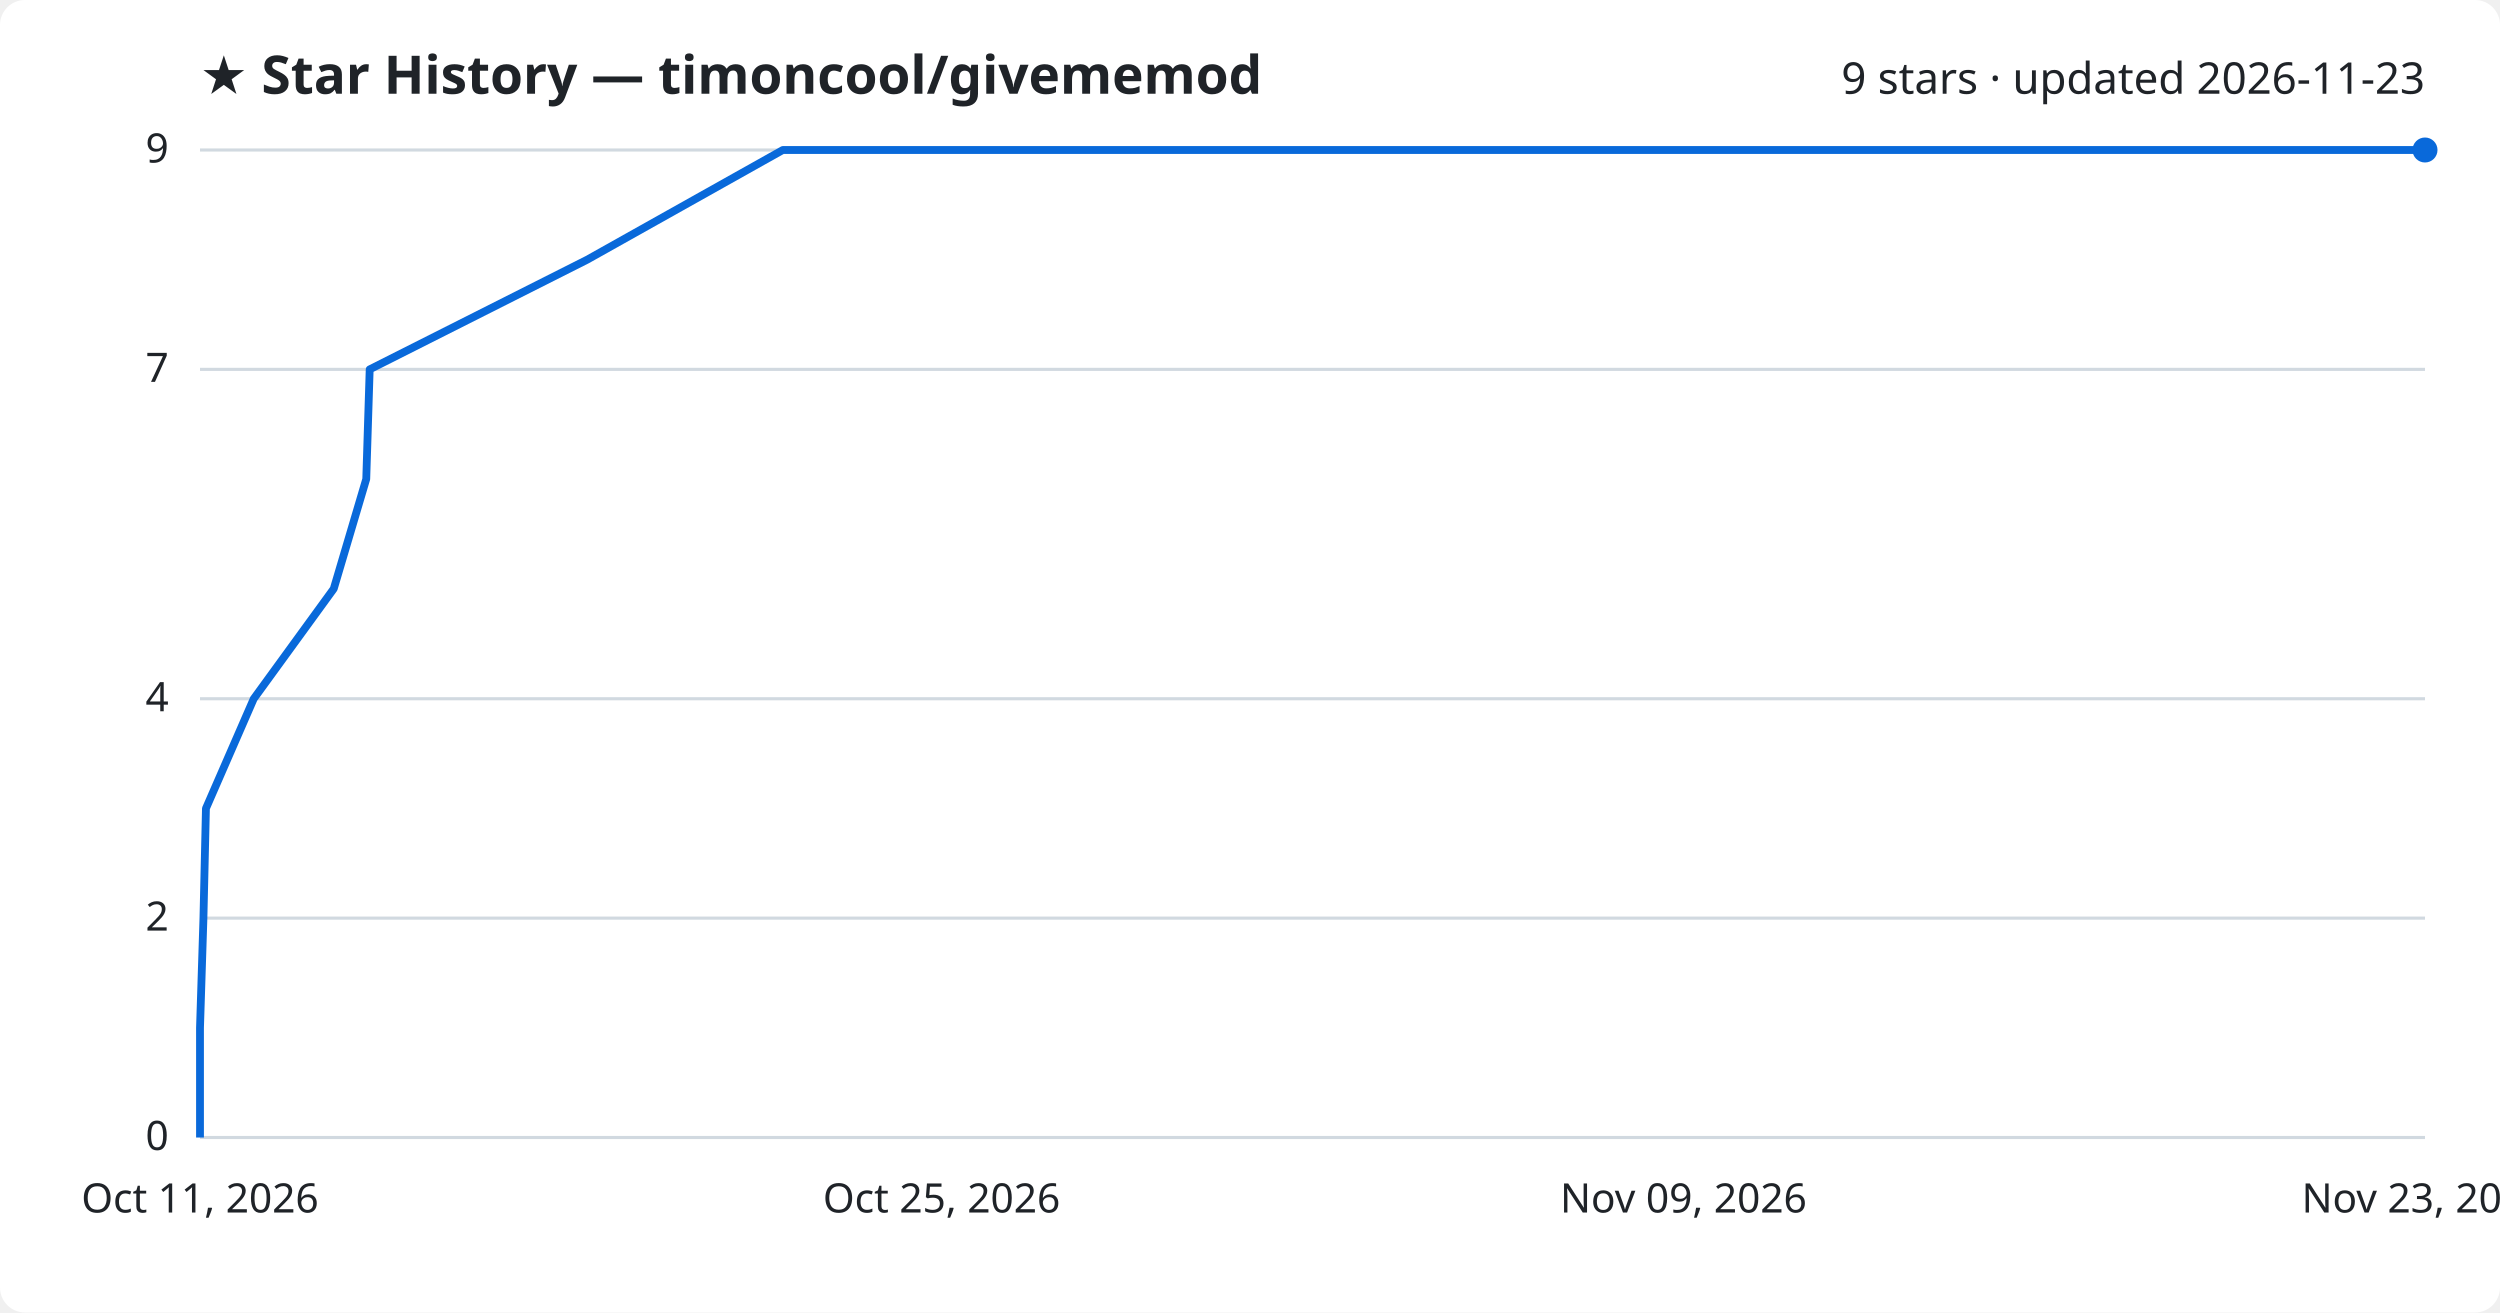
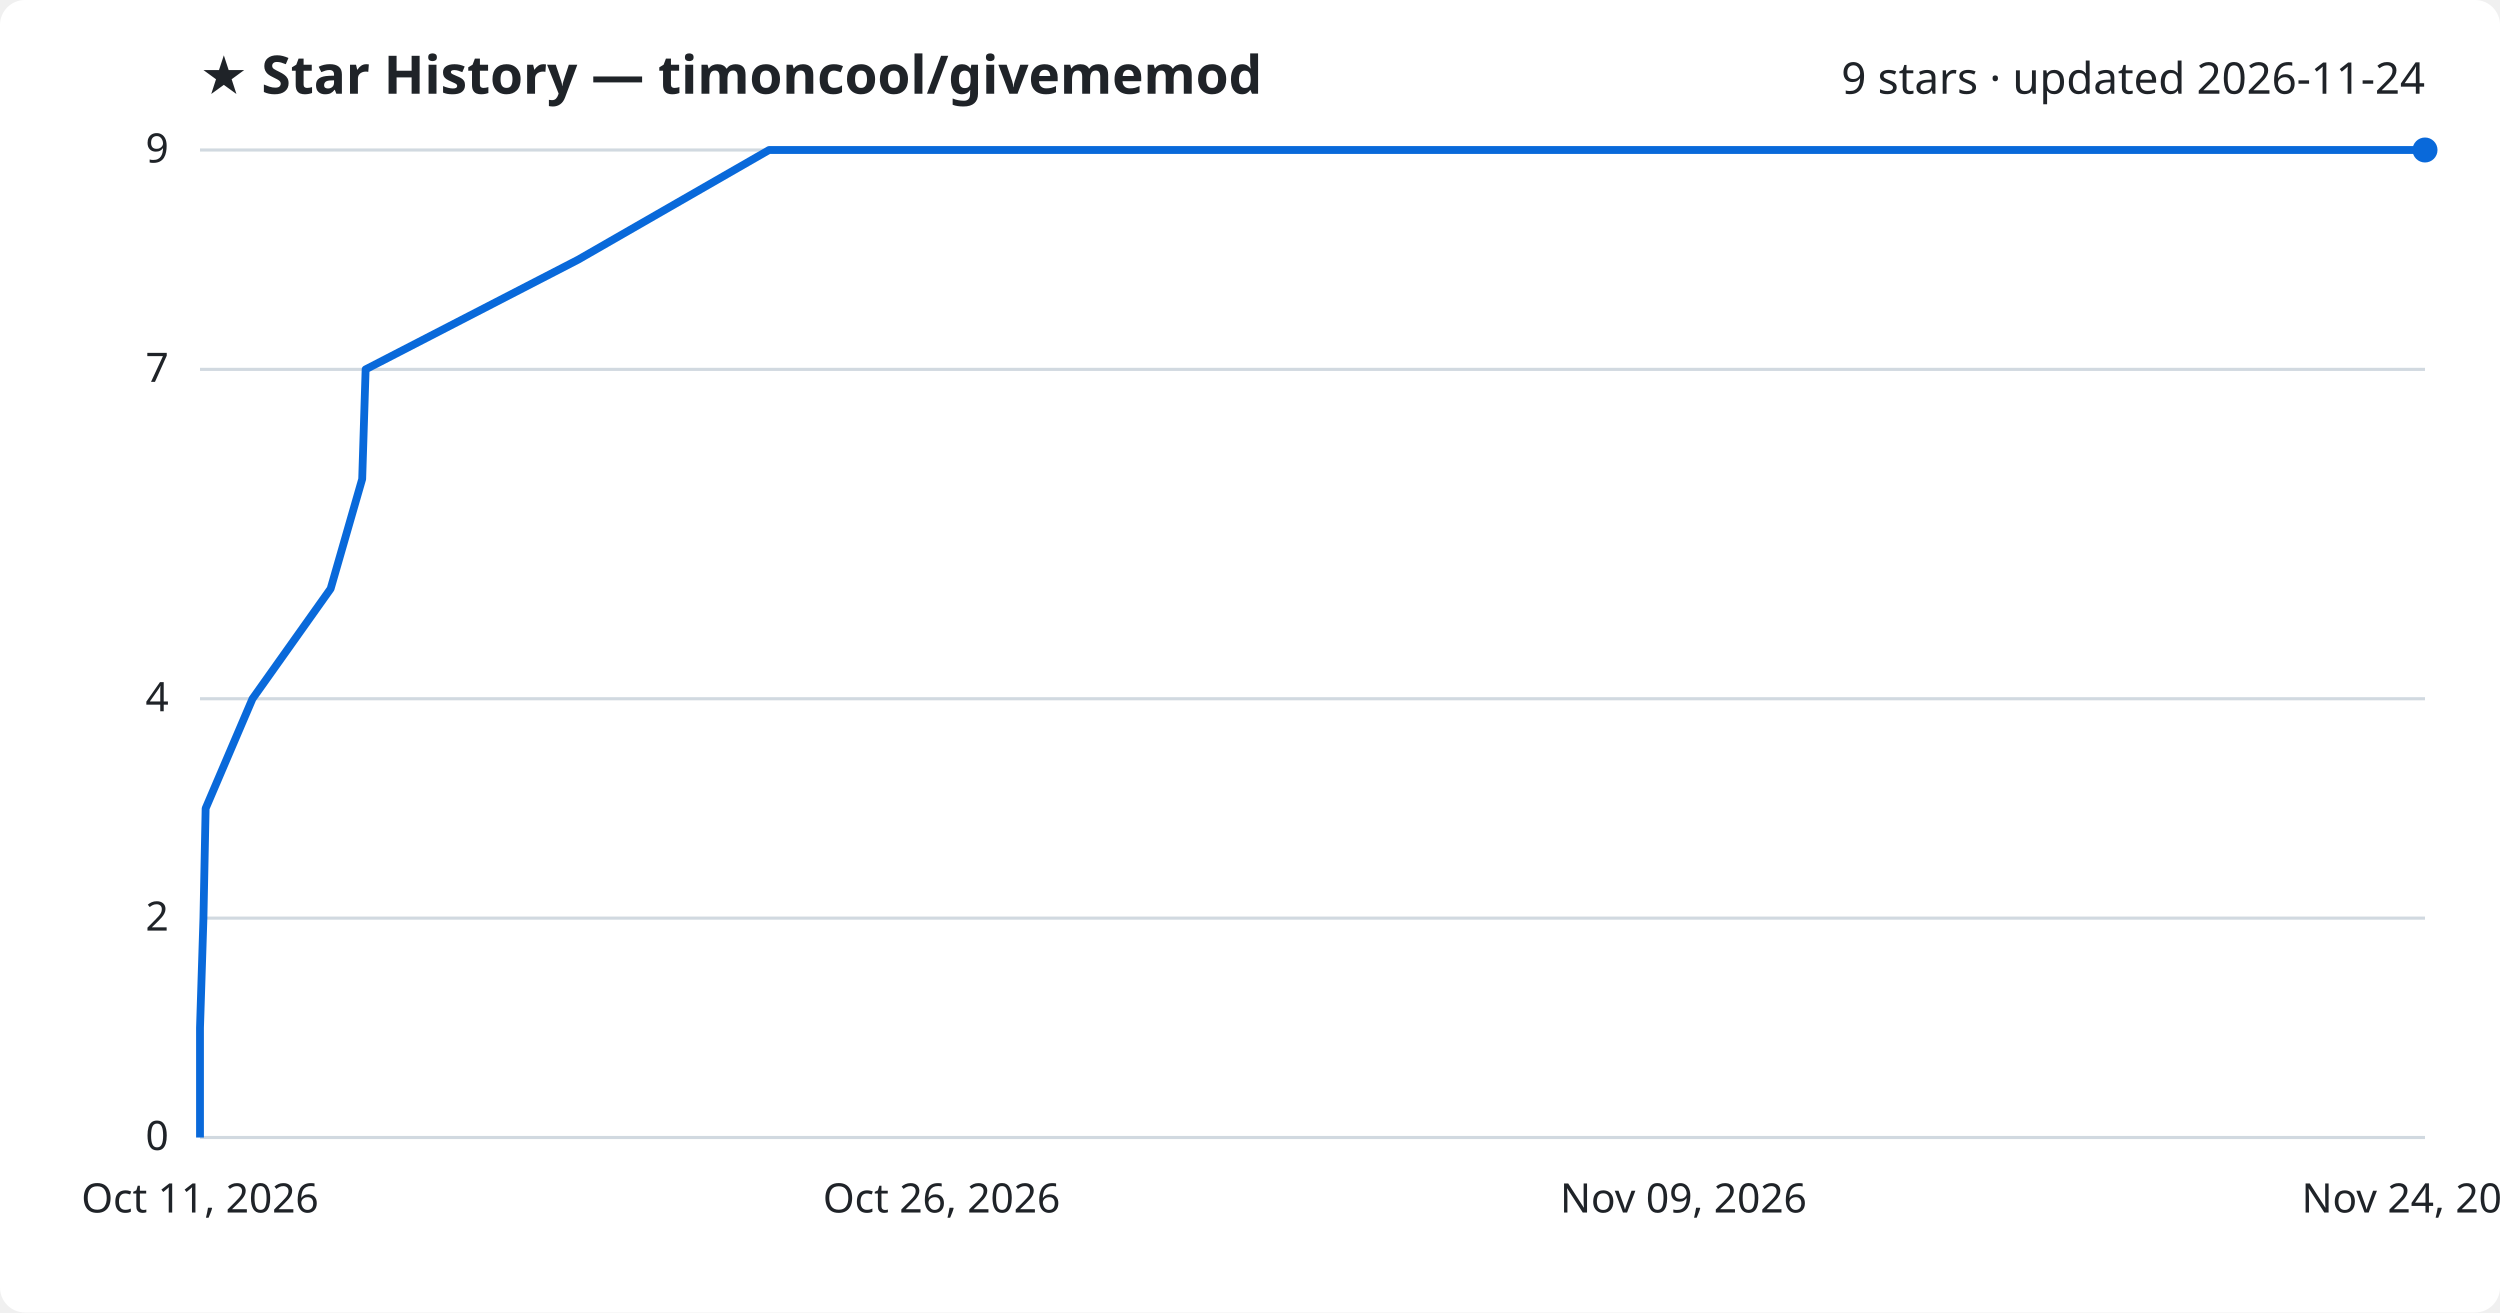
<svg xmlns="http://www.w3.org/2000/svg" viewBox="0 0 800 420" font-family="Segoe UI, sans-serif">
  <rect width="800" height="420" fill="#ffffff" rx="8" />
  <text x="64" y="30" fill="#1f2328" font-size="17" font-weight="700">★ Star History — timoncool/givememod</text>
-   <text x="776" y="30" fill="#1f2328" font-size="14" text-anchor="end">9 stars · updated 2026-11-23</text>
+   <text x="776" y="30" fill="#1f2328" font-size="14" text-anchor="end">9 stars · updated 2026-11-24</text>
  <line x1="64" y1="364.0" x2="776" y2="364.0" stroke="#d1d9e0" stroke-width="1" />
  <text x="54" y="368.0" fill="#1f2328" font-size="13" text-anchor="end">0</text>
  <line x1="64" y1="293.8" x2="776" y2="293.8" stroke="#d1d9e0" stroke-width="1" />
  <text x="54" y="297.8" fill="#1f2328" font-size="13" text-anchor="end">2</text>
  <line x1="64" y1="223.6" x2="776" y2="223.6" stroke="#d1d9e0" stroke-width="1" />
  <text x="54" y="227.6" fill="#1f2328" font-size="13" text-anchor="end">4</text>
  <line x1="64" y1="118.2" x2="776" y2="118.2" stroke="#d1d9e0" stroke-width="1" />
  <text x="54" y="122.2" fill="#1f2328" font-size="13" text-anchor="end">7</text>
  <line x1="64" y1="48.0" x2="776" y2="48.0" stroke="#d1d9e0" stroke-width="1" />
  <text x="54" y="52.0" fill="#1f2328" font-size="13" text-anchor="end">9</text>
-   <path d="M64.0,364.0 L64.0,328.9 L65.1,293.8 L65.9,258.7 L81.2,223.6 L106.8,188.4 L117.2,153.3 L118.3,118.2 L187.9,83.1 L250.5,48.0 L776.0,48.0" fill="none" stroke="#0969da" stroke-width="2.5" stroke-linejoin="round" />
+   <path d="M64.0,364.0 L64.0,328.9 L65.1,293.8 L65.8,258.7 L80.8,223.6 L105.8,188.4 L115.9,153.3 L117.0,118.2 L185.0,83.1 L246.1,48.0 L776.0,48.0" fill="none" stroke="#0969da" stroke-width="2.5" stroke-linejoin="round" />
  <circle cx="776.0" cy="48.0" r="4" fill="#0969da" />
  <text x="64.0" y="388" fill="#1f2328" font-size="13" text-anchor="middle">Oct 11, 2026</text>
-   <text x="301.3" y="388" fill="#1f2328" font-size="13" text-anchor="middle">Oct 25, 2026</text>
+   <text x="301.3" y="388" fill="#1f2328" font-size="13" text-anchor="middle">Oct 26, 2026</text>
  <text x="538.7" y="388" fill="#1f2328" font-size="13" text-anchor="middle">Nov 09, 2026</text>
-   <text x="776.0" y="388" fill="#1f2328" font-size="13" text-anchor="middle">Nov 23, 2026</text>
+   <text x="776.0" y="388" fill="#1f2328" font-size="13" text-anchor="middle">Nov 24, 2026</text>
</svg>
